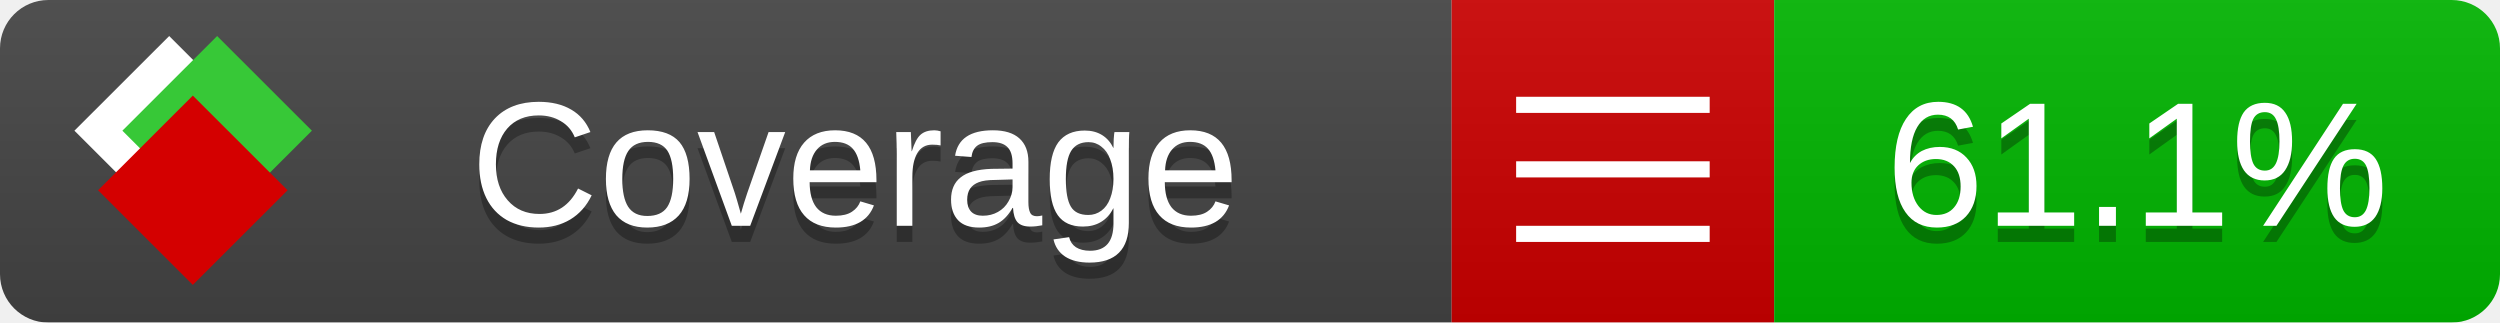
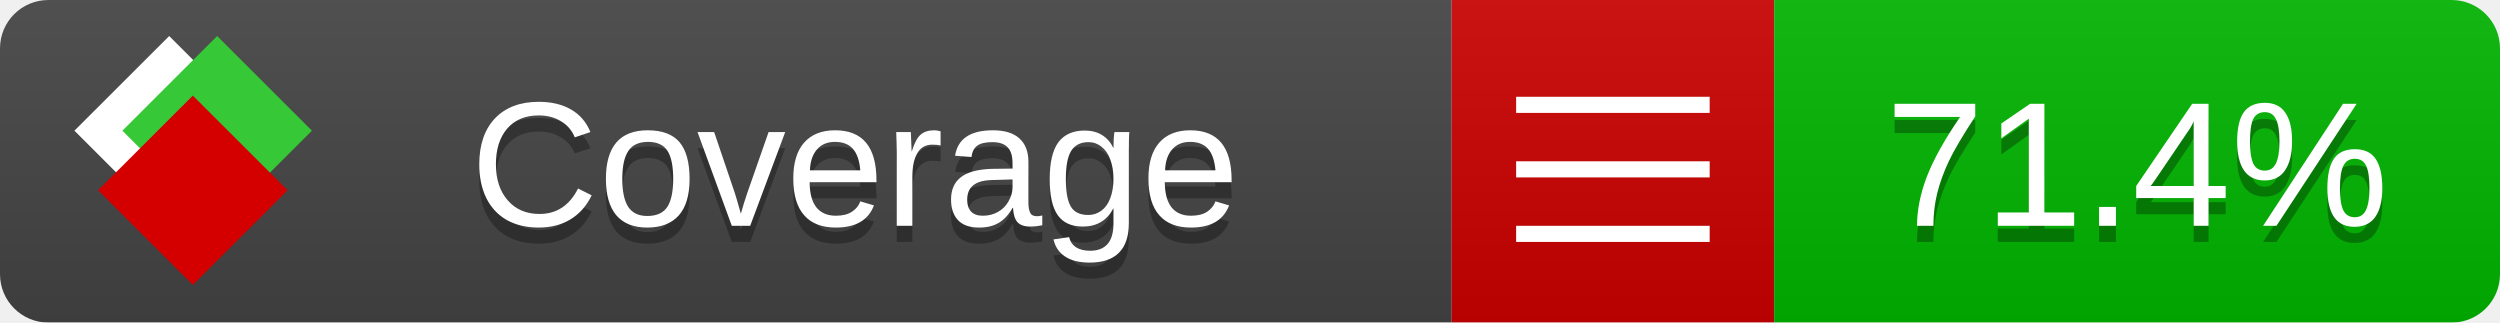
<svg xmlns="http://www.w3.org/2000/svg" xmlns:xlink="http://www.w3.org/1999/xlink" width="155" height="20">
  <style type="text/css">
          
            @keyframes fade1 {
                0% { visibility: visible; opacity: 1; }
               23% { visibility: visible; opacity: 1; }
               25% { visibility: hidden; opacity: 0; }
               48% { visibility: hidden; opacity: 0; }
               50% { visibility: hidden; opacity: 0; }
               73% { visibility: hidden; opacity: 0; }
               75% { visibility: hidden; opacity: 0; }
               98% { visibility: hidden; opacity: 0; }
              100% { visibility: visible; opacity: 1; }
            }
            @keyframes fade2 {
                0% { visibility: hidden; opacity: 0; }
               23% { visibility: hidden; opacity: 0; }
               25% { visibility: visible; opacity: 1; }
               48% { visibility: visible; opacity: 1; }
               50% { visibility: hidden; opacity: 0; }
               73% { visibility: hidden; opacity: 0; }
               75% { visibility: hidden; opacity: 0; }
               98% { visibility: hidden; opacity: 0; }
              100% { visibility: hidden; opacity: 0; }
            }
            @keyframes fade3 {
                0% { visibility: hidden; opacity: 0; }
               23% { visibility: hidden; opacity: 0; }
               25% { visibility: hidden; opacity: 0; }
               48% { visibility: hidden; opacity: 0; }
               50% { visibility: visible; opacity: 1; }
               73% { visibility: visible; opacity: 1; }
               75% { visibility: hidden; opacity: 0; }
               98% { visibility: hidden; opacity: 0; }
              100% { visibility: hidden; opacity: 0; }
            }
            @keyframes fade4 {
                0% { visibility: hidden; opacity: 0; }
               23% { visibility: hidden; opacity: 0; }
               25% { visibility: hidden; opacity: 0; }
               48% { visibility: hidden; opacity: 0; }
               50% { visibility: hidden; opacity: 0; }
               73% { visibility: hidden; opacity: 0; }
               75% { visibility: visible; opacity: 1; }
               98% { visibility: visible; opacity: 1; }
              100% { visibility: hidden; opacity: 0; }
            }
            .linecoverage {
                animation-duration: 15s;
                animation-name: fade1;
                animation-iteration-count: infinite;
            }
            .branchcoverage {
                animation-duration: 15s;
                animation-name: fade2;
                animation-iteration-count: infinite;
            }
            .methodcoverage {
                animation-duration: 15s;
                animation-name: fade3;
                animation-iteration-count: infinite;
            }
            .fullmethodcoverage {
                animation-duration: 15s;
                animation-name: fade4;
                animation-iteration-count: infinite;
            }
          
    </style>
  <defs>
    <linearGradient id="gradient" x2="0" y2="100%">
      <stop offset="0" stop-color="#bbb" stop-opacity=".1" />
      <stop offset="1" stop-opacity=".1" />
    </linearGradient>
    <linearGradient id="c">
      <stop offset="0" stop-color="#d40000" />
      <stop offset="1" stop-color="#ff2a2a" />
    </linearGradient>
    <linearGradient id="a">
      <stop offset="0" stop-color="#e0e0de" />
      <stop offset="1" stop-color="#fff" />
    </linearGradient>
    <linearGradient id="b">
      <stop offset="0" stop-color="#37c837" />
      <stop offset="1" stop-color="#217821" />
    </linearGradient>
    <linearGradient xlink:href="#a" id="e" x1="106.44" x2="69.96" y1="-11.96" y2="-46.84" gradientTransform="matrix(-.8426 -.00045 -.00045 -.8426 -94.27 -75.82)" gradientUnits="userSpaceOnUse" />
    <linearGradient xlink:href="#b" id="f" x1="56.19" x2="77.97" y1="-23.45" y2="10.62" gradientTransform="matrix(.8426 .00045 .00045 .8426 94.27 75.82)" gradientUnits="userSpaceOnUse" />
    <linearGradient xlink:href="#c" id="g" x1="79.98" x2="132.9" y1="10.79" y2="10.79" gradientTransform="matrix(.8426 .00045 .00045 .8426 94.27 75.82)" gradientUnits="userSpaceOnUse" />
    <mask id="mask">
      <rect width="155" height="20" rx="3" fill="#fff" />
    </mask>
    <g id="icon" transform="matrix(.04486 0 0 .04481 -.48 -.63)">
      <rect width="52.92" height="52.92" x="-109.72" y="-27.13" fill="url(#e)" transform="rotate(-135)" />
      <rect width="52.92" height="52.92" x="70.19" y="-39.18" fill="url(#f)" transform="rotate(45)" />
      <rect width="52.92" height="52.92" x="80.05" y="-15.74" fill="url(#g)" transform="rotate(45)" />
    </g>
  </defs>
  <g mask="url(#mask)">
    <rect x="0" y="0" width="90" height="20" fill="#444" />
    <rect x="90" y="0" width="20" height="20" fill="#c00" />
    <rect x="110" y="0" width="45" height="20" fill="#00B600" />
    <rect x="0" y="0" width="155" height="20" fill="url(#gradient)" />
  </g>
  <g>
    <path class="" stroke="#fff" d="M94 6.5 h12 M94 10.5 h12 M94 14.5 h12" />
  </g>
  <g fill="#fff" text-anchor="middle" font-family="Verdana,Arial,Geneva,sans-serif" font-size="11">
    <a xlink:href="https://github.com/danielpalme/ReportGenerator" target="_top">
      <use xlink:href="#icon" transform="translate(3,1) scale(3.5)" />
    </a>
    <text x="53" y="15" fill="#010101" fill-opacity=".3">Coverage</text>
    <text x="53" y="14" fill="#fff">Coverage</text>
-     <text class="" x="132.5" y="15" fill="#010101" fill-opacity=".3">61.1%</text>
-     <text class="" x="132.5" y="14">61.1%</text>
+     <text class="" x="132.5" y="15" fill="#010101" fill-opacity=".3">71.4%</text>
+     <text class="" x="132.5" y="14">71.4%</text>
  </g>
  <g>
    <rect class="" x="90" y="0" width="65" height="20" fill-opacity="0" />
  </g>
</svg>
